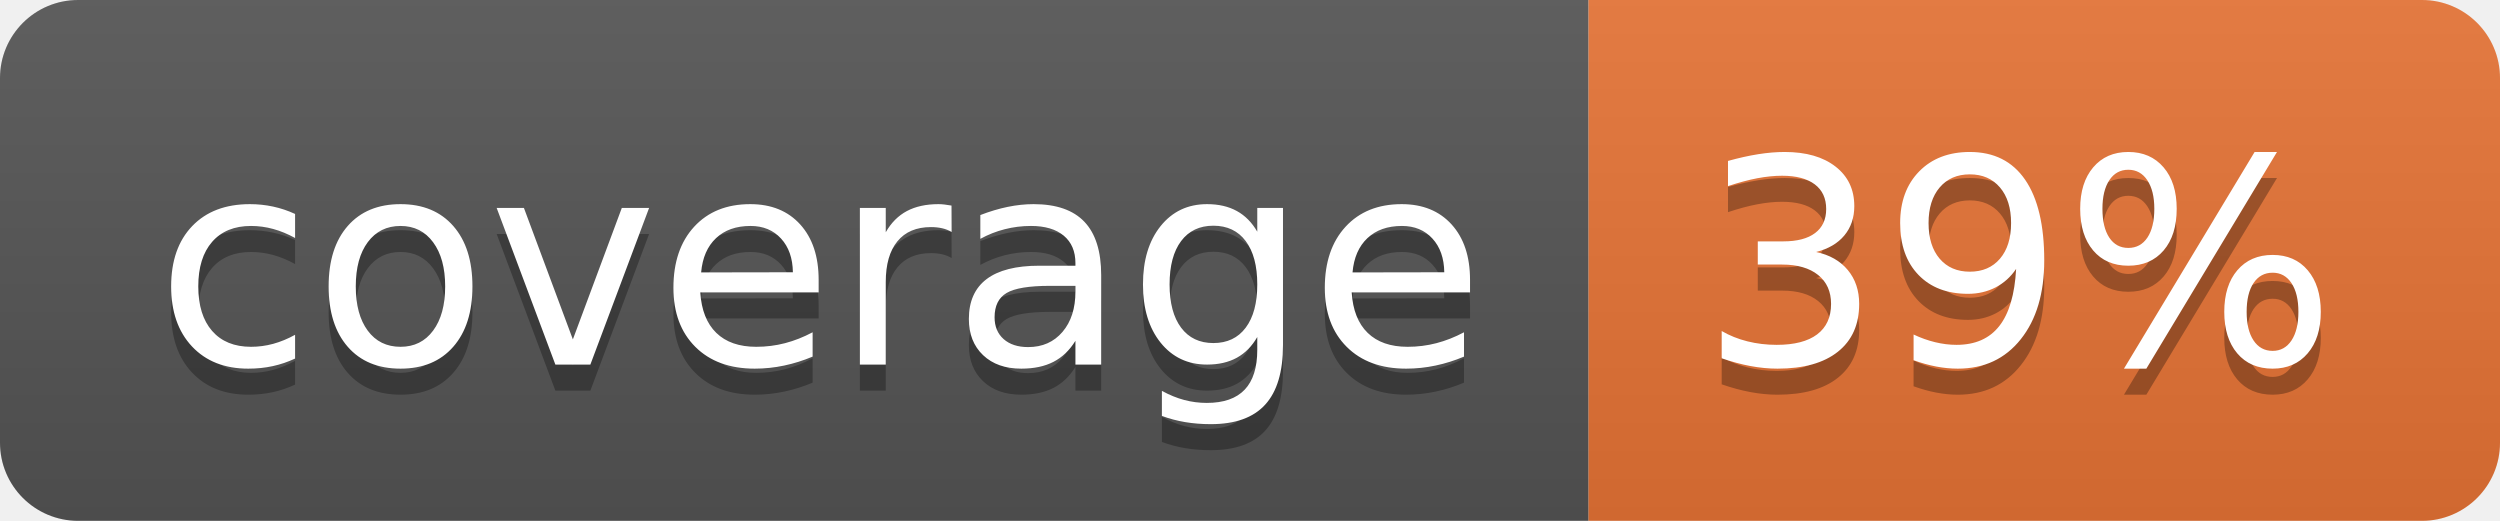
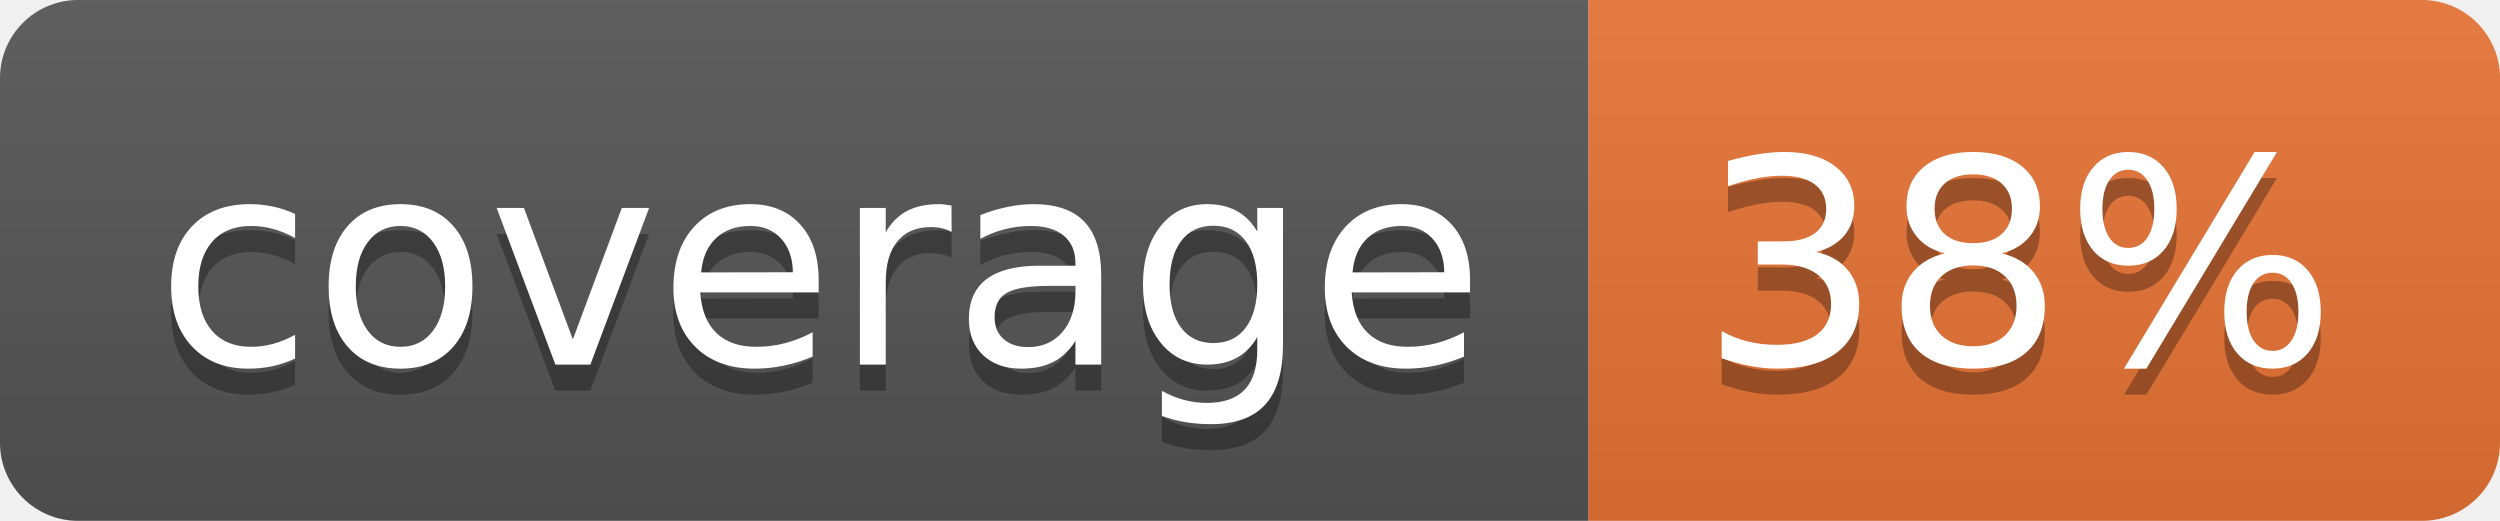
<svg xmlns="http://www.w3.org/2000/svg" width="96" height="20">
  <linearGradient id="b" x2="0" y2="100%">
    <stop offset="0" stop-color="#bbb" stop-opacity=".1" />
    <stop offset="1" stop-opacity=".1" />
  </linearGradient>
  <clipPath id="a">
    <rect width="96" height="20" rx="3" fill="#fff" />
  </clipPath>
  <g clip-path="url(#a)">
    <path fill="#555" d="M0 0h61v20H0z" />
    <path fill="#E87435" d="M61 0h35v20H61z" />
    <path fill="url(#b)" d="M0 0h96v20H0z" />
  </g>
  <g fill="#fff" text-anchor="middle" font-family="DejaVu Sans,Verdana,Geneva,sans-serif" font-size="110">
    <text x="315" y="150" fill="#010101" fill-opacity=".3" transform="scale(.1)" textLength="510">coverage</text>
    <text x="315" y="140" transform="scale(.1)" textLength="510">coverage</text>
-     <text x="775" y="150" fill="#010101" fill-opacity=".3" transform="scale(.1)" textLength="250">39%</text>
-     <text x="775" y="140" transform="scale(.1)" textLength="250">39%</text>
+     <text x="775" y="150" fill="#010101" fill-opacity=".3" transform="scale(.1)" textLength="250">38%</text>
+     <text x="775" y="140" transform="scale(.1)" textLength="250">38%</text>
  </g>
</svg>
